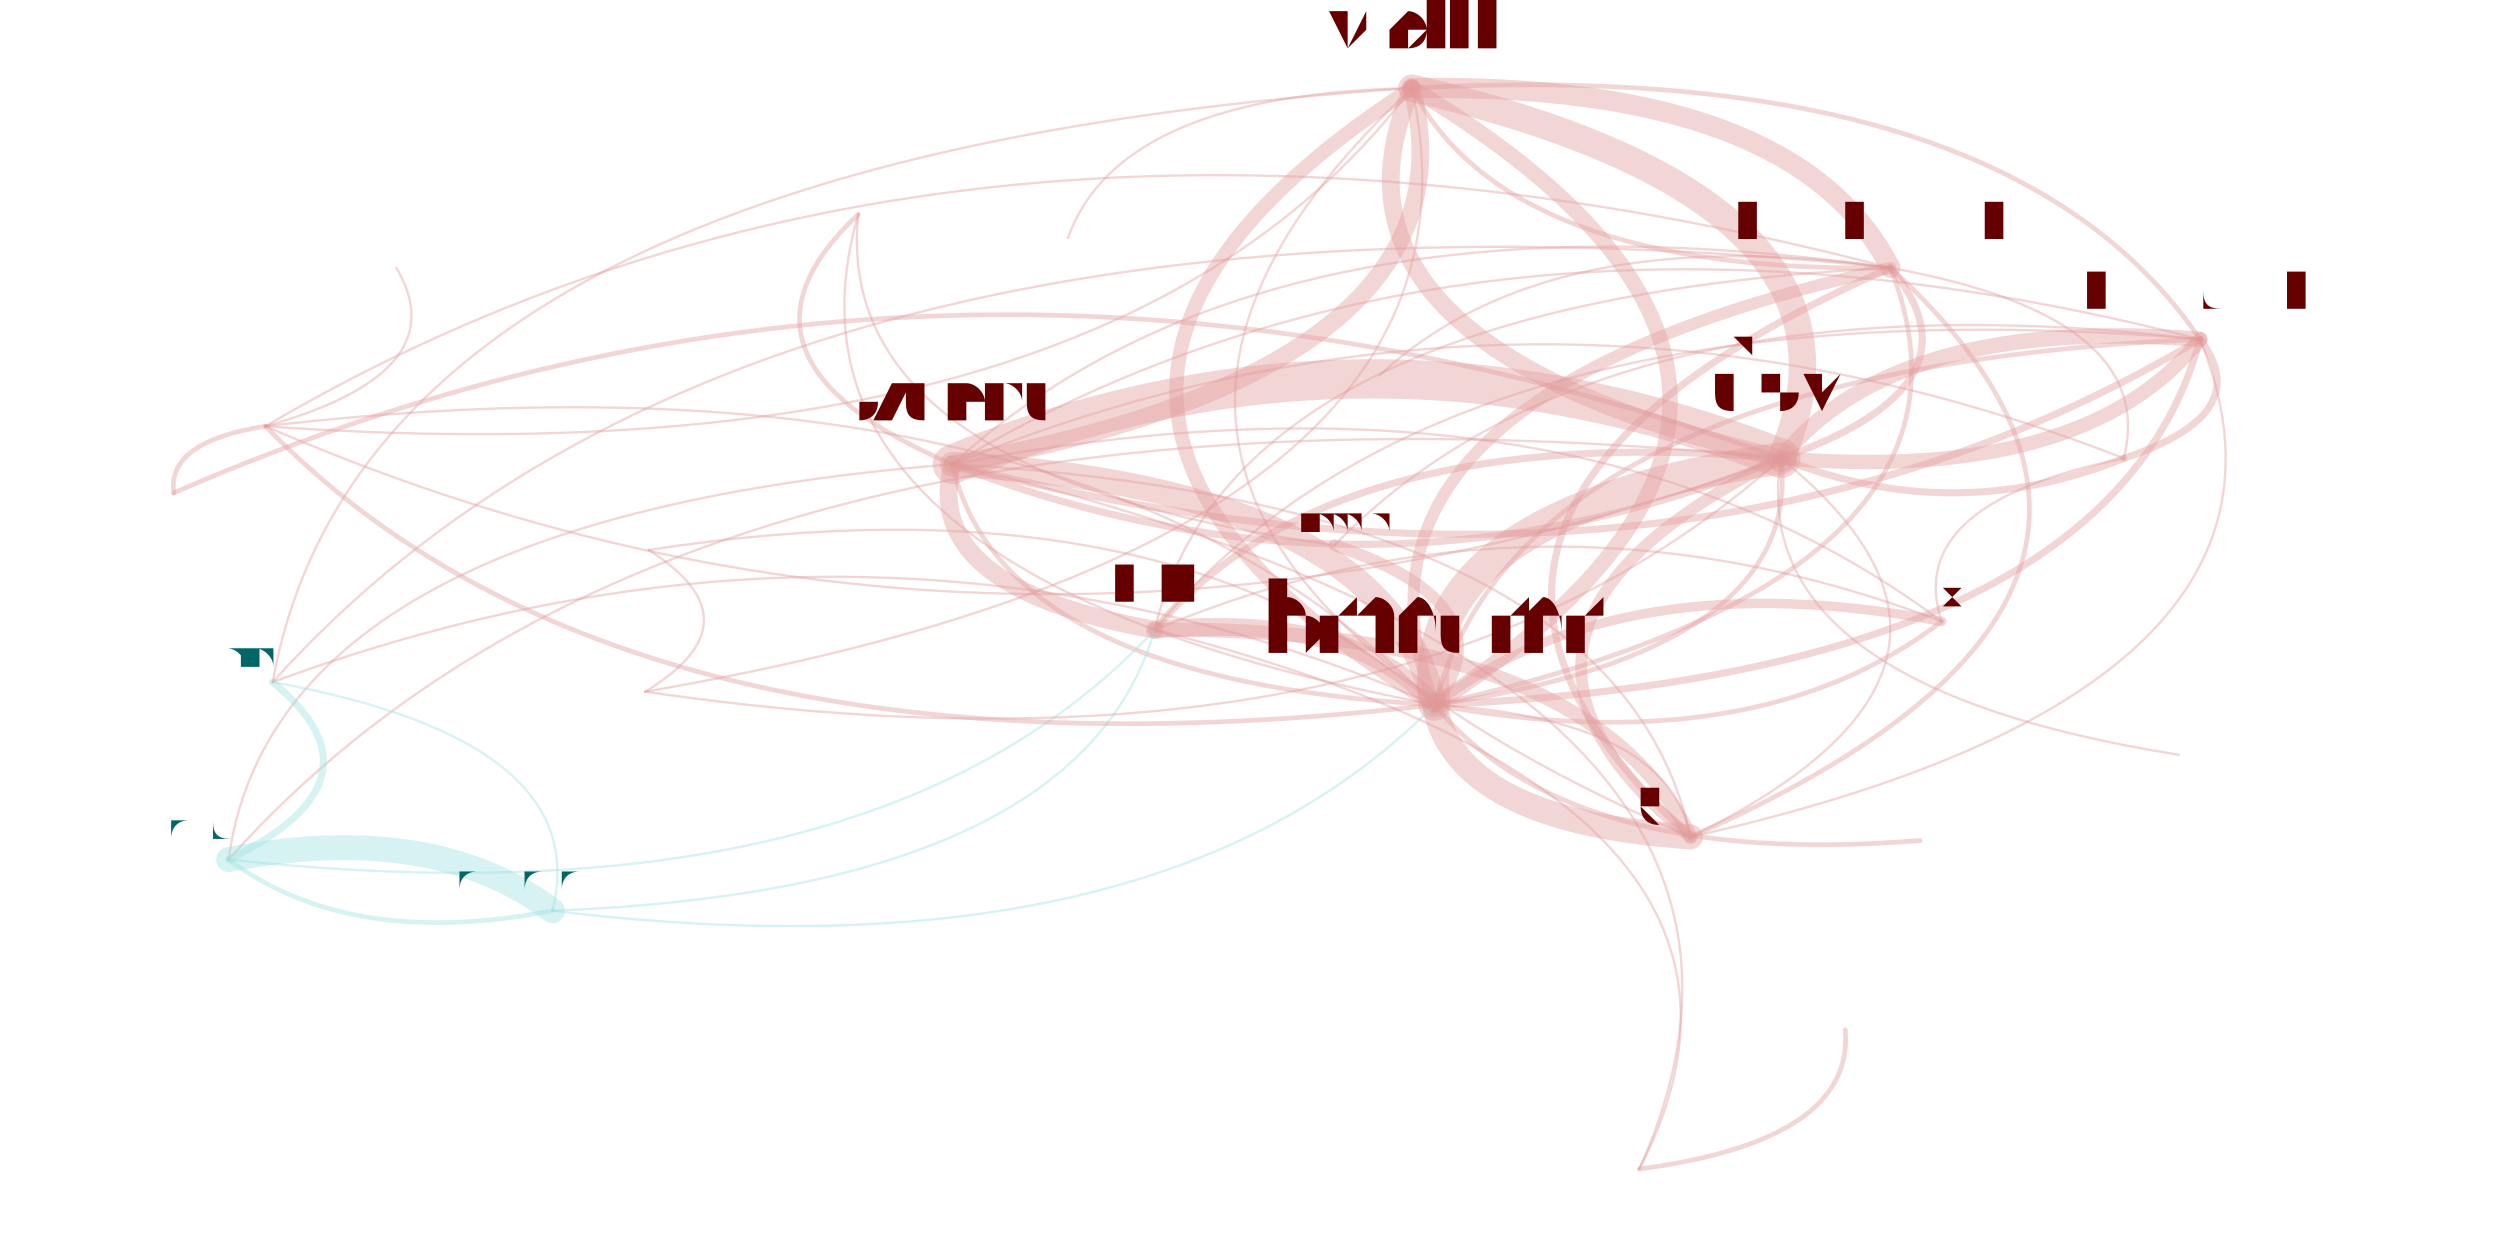
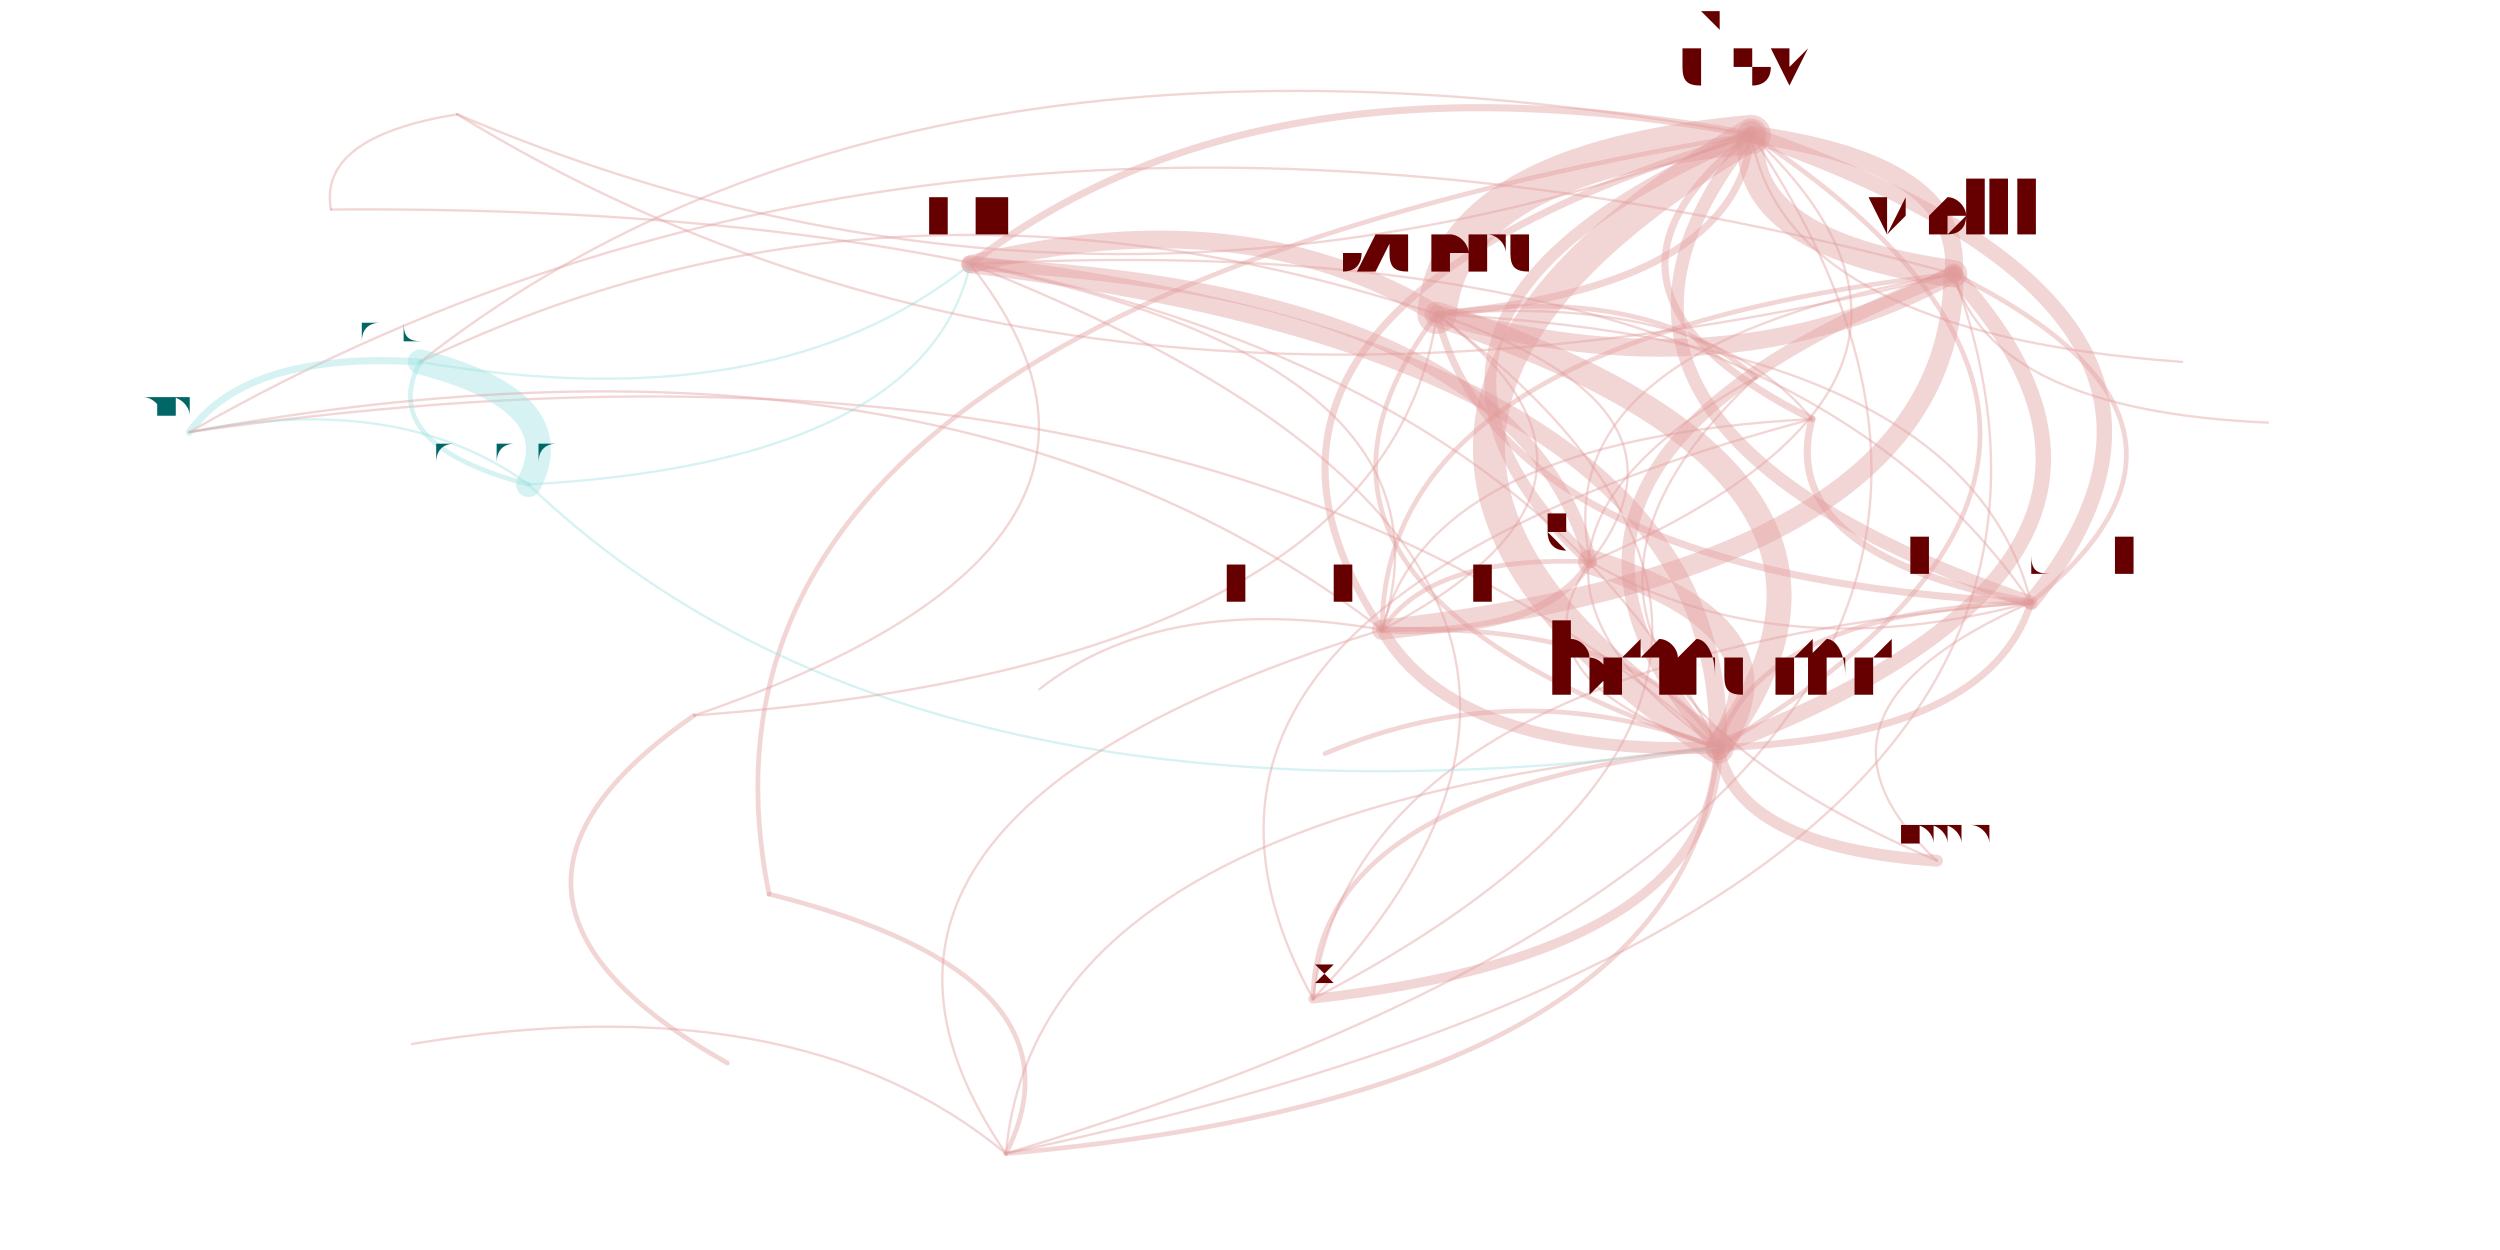
<svg xmlns="http://www.w3.org/2000/svg" width="4000" height="2000" viewBox="-0.025 -0.025 2.05 1.05">
  <style>
    path {
      fill: none;
      stroke-linecap: round;
      stroke-opacity: 0.4;
    }

    text {
      text-anchor: middle;
      alignment-baseline: hanging;
    }
  </style>
  <g opacity="0.4">
-     <path d="M1.798 0.260 Q1.190 0.103 0.750 0.365" stroke="hsl(0.0,100%,35%)" stroke-width="0.002" />
-     <path d="M1.798 0.260 Q1.231 0.285 1.155 0.567" stroke="hsl(0.0,100%,35%)" stroke-width="0.004" />
-     <path d="M1.798 0.260 Q1.637 0.022 1.136 0.049" stroke="hsl(0.0,100%,35%)" stroke-width="0.004" />
-     <path d="M1.798 0.260 Q1.542 0.240 1.446 0.360" stroke="hsl(0.0,100%,35%)" stroke-width="0.013" />
-     <path d="M1.798 0.260 Q1.164 0.207 0.920 0.504" stroke="hsl(0.0,100%,35%)" stroke-width="0.002" />
-     <path d="M1.798 0.260 Q1.296 0.201 1.071 0.433" stroke="hsl(0.0,100%,35%)" stroke-width="0.002" />
-     <path d="M0.750 0.365 Q0.723 0.469 0.920 0.504" stroke="hsl(0.0,100%,35%)" stroke-width="0.015" />
-     <path d="M0.750 0.365 Q1.358 0.522 1.798 0.260" stroke="hsl(0.0,100%,35%)" stroke-width="0.006" />
-     <path d="M0.750 0.365 Q0.791 0.547 1.155 0.567" stroke="hsl(0.0,100%,35%)" stroke-width="0.004" />
-     <path d="M0.750 0.365 Q1.102 0.502 1.446 0.360" stroke="hsl(0.0,100%,35%)" stroke-width="0.006" />
-     <path d="M0.750 0.365 Q1.196 0.284 1.136 0.049" stroke="hsl(0.0,100%,35%)" stroke-width="0.015" />
-     <path d="M0.750 0.365 Q0.181 0.410 0.142 0.697" stroke="hsl(0.0,100%,35%)" stroke-width="0.002" />
-     <path d="M1.155 0.567 Q1.113 0.385 0.750 0.365" stroke="hsl(0.0,100%,35%)" stroke-width="0.021" />
-     <path d="M1.155 0.567 Q1.087 0.489 0.920 0.504" stroke="hsl(0.0,100%,35%)" stroke-width="0.015" />
-     <path d="M1.155 0.567 Q1.560 0.304 1.136 0.049" stroke="hsl(0.0,100%,35%)" stroke-width="0.013" />
-     <path d="M1.155 0.567 Q0.929 0.370 0.495 0.437" stroke="hsl(0.0,100%,35%)" stroke-width="0.002" />
-     <path d="M1.155 0.567 Q0.851 0.254 0.173 0.333" stroke="hsl(0.0,100%,35%)" stroke-width="0.002" />
-     <path d="M1.155 0.567 Q1.220 0.483 1.071 0.433" stroke="hsl(0.0,100%,35%)" stroke-width="0.01" />
-     <path d="M1.155 0.567 Q1.173 0.665 1.370 0.678" stroke="hsl(0.0,100%,35%)" stroke-width="0.021" />
-     <path d="M1.155 0.567 Q1.424 0.617 1.581 0.497" stroke="hsl(0.0,100%,35%)" stroke-width="0.004" />
-     <path d="M1.155 0.567 Q1.465 0.522 1.446 0.360" stroke="hsl(0.0,100%,35%)" stroke-width="0.004" />
-     <path d="M1.155 0.567 Q1.640 0.460 1.538 0.200" stroke="hsl(0.0,100%,35%)" stroke-width="0.004" />
-     <path d="M1.155 0.567 Q0.682 0.362 0.179 0.548" stroke="hsl(0.0,100%,35%)" stroke-width="0.002" />
-     <path d="M1.155 0.567 Q1.268 0.705 1.563 0.681" stroke="hsl(0.0,100%,35%)" stroke-width="0.004" />
-     <path d="M1.155 0.567 Q1.722 0.542 1.798 0.260" stroke="hsl(0.0,100%,35%)" stroke-width="0.006" />
-     <path d="M1.136 0.049 Q0.731 0.311 1.155 0.567" stroke="hsl(0.0,100%,35%)" stroke-width="0.012" />
-     <path d="M1.136 0.049 Q1.042 0.266 1.446 0.360" stroke="hsl(0.0,100%,35%)" stroke-width="0.015" />
-     <path d="M1.136 0.049 Q1.216 0.205 1.538 0.200" stroke="hsl(0.0,100%,35%)" stroke-width="0.004" />
-     <path d="M1.136 0.049 Q0.890 0.054 0.847 0.175" stroke="hsl(0.0,100%,35%)" stroke-width="0.002" />
-     <path d="M1.136 0.049 Q0.258 0.107 0.179 0.548" stroke="hsl(0.0,100%,35%)" stroke-width="0.002" />
-     <path d="M1.136 0.049 Q0.749 0.410 1.370 0.678" stroke="hsl(0.0,100%,35%)" stroke-width="0.002" />
-     <path d="M1.446 0.360 Q1.154 0.504 1.370 0.678" stroke="hsl(0.0,100%,35%)" stroke-width="0.01" />
-     <path d="M1.446 0.360 Q1.541 0.143 1.136 0.049" stroke="hsl(0.0,100%,35%)" stroke-width="0.023" />
-     <path d="M1.446 0.360 Q1.135 0.405 1.155 0.567" stroke="hsl(0.0,100%,35%)" stroke-width="0.027" />
-     <path d="M1.446 0.360 Q1.621 0.299 1.538 0.200" stroke="hsl(0.0,100%,35%)" stroke-width="0.006" />
-     <path d="M1.446 0.360 Q1.068 0.327 0.920 0.504" stroke="hsl(0.0,100%,35%)" stroke-width="0.006" />
-     <path d="M1.446 0.360 Q0.525 0.268 0.142 0.697" stroke="hsl(0.0,100%,35%)" stroke-width="0.002" />
-     <path d="M1.446 0.360 Q1.702 0.381 1.798 0.260" stroke="hsl(0.0,100%,35%)" stroke-width="0.012" />
-     <path d="M1.446 0.360 Q1.094 0.224 0.750 0.365" stroke="hsl(0.0,100%,35%)" stroke-width="0.033" />
-     <path d="M1.446 0.360 Q1.415 0.551 1.780 0.609" stroke="hsl(0.0,100%,35%)" stroke-width="0.002" />
-     <path d="M1.446 0.360 Q0.748 0.105 0.096 0.389" stroke="hsl(0.0,100%,35%)" stroke-width="0.004" />
-     <path d="M1.446 0.360 Q1.590 0.418 1.734 0.360" stroke="hsl(0.0,100%,35%)" stroke-width="0.006" />
-     <path d="M0.414 0.740 Q0.313 0.664 0.142 0.697" stroke="hsl(180.0,100%,35%)" stroke-width="0.021" />
-     <path d="M0.414 0.740 Q0.923 0.802 1.155 0.567" stroke="hsl(180.0,100%,35%)" stroke-width="0.002" />
-     <path d="M0.414 0.740 Q0.856 0.723 0.920 0.504" stroke="hsl(180.0,100%,35%)" stroke-width="0.002" />
-     <path d="M0.414 0.740 Q0.450 0.597 0.179 0.548" stroke="hsl(180.0,100%,35%)" stroke-width="0.002" />
-     <path d="M0.142 0.697 Q0.244 0.773 0.414 0.740" stroke="hsl(180.0,100%,35%)" stroke-width="0.004" />
-     <path d="M0.142 0.697 Q0.280 0.630 0.179 0.548" stroke="hsl(180.0,100%,35%)" stroke-width="0.006" />
-     <path d="M0.142 0.697 Q0.685 0.756 0.920 0.504" stroke="hsl(180.0,100%,35%)" stroke-width="0.002" />
-     <path d="M0.173 0.333 Q0.477 0.646 1.155 0.567" stroke="hsl(0.0,100%,35%)" stroke-width="0.004" />
-     <path d="M0.173 0.333 Q0.090 0.346 0.096 0.389" stroke="hsl(0.0,100%,35%)" stroke-width="0.004" />
-     <path d="M0.173 0.333 Q0.335 0.288 0.283 0.200" stroke="hsl(0.0,100%,35%)" stroke-width="0.002" />
-     <path d="M0.173 0.333 Q0.883 0.384 1.136 0.049" stroke="hsl(0.0,100%,35%)" stroke-width="0.002" />
-     <path d="M0.173 0.333 Q0.788 0.601 1.446 0.360" stroke="hsl(0.0,100%,35%)" stroke-width="0.002" />
-     <path d="M1.370 0.678 Q1.662 0.535 1.446 0.360" stroke="hsl(0.0,100%,35%)" stroke-width="0.002" />
-     <path d="M1.370 0.678 Q1.310 0.398 0.750 0.365" stroke="hsl(0.0,100%,35%)" stroke-width="0.002" />
-     <path d="M1.370 0.678 Q1.284 0.501 0.920 0.504" stroke="hsl(0.0,100%,35%)" stroke-width="0.012" />
-     <path d="M1.370 0.678 Q1.918 0.555 1.798 0.260" stroke="hsl(0.0,100%,35%)" stroke-width="0.002" />
-     <path d="M1.370 0.678 Q1.351 0.579 1.155 0.567" stroke="hsl(0.0,100%,35%)" stroke-width="0.002" />
-     <path d="M1.370 0.678 Q1.837 0.473 1.538 0.200" stroke="hsl(0.0,100%,35%)" stroke-width="0.004" />
-     <path d="M1.581 0.497 Q1.312 0.446 1.155 0.567" stroke="hsl(0.0,100%,35%)" stroke-width="0.008" />
-     <path d="M1.581 0.497 Q1.270 0.265 0.750 0.365" stroke="hsl(0.0,100%,35%)" stroke-width="0.002" />
-     <path d="M1.581 0.497 Q1.244 0.368 0.920 0.504" stroke="hsl(0.0,100%,35%)" stroke-width="0.002" />
-     <path d="M1.538 0.200 Q1.053 0.307 1.155 0.567" stroke="hsl(0.0,100%,35%)" stroke-width="0.01" />
-     <path d="M1.538 0.200 Q0.985 0.228 0.920 0.504" stroke="hsl(0.0,100%,35%)" stroke-width="0.002" />
-     <path d="M1.538 0.200 Q0.749 -0.006 0.173 0.333" stroke="hsl(0.0,100%,35%)" stroke-width="0.002" />
-     <path d="M1.538 0.200 Q1.071 0.405 1.370 0.678" stroke="hsl(0.0,100%,35%)" stroke-width="0.006" />
-     <path d="M1.538 0.200 Q0.580 0.102 0.179 0.548" stroke="hsl(0.0,100%,35%)" stroke-width="0.002" />
-     <path d="M1.538 0.200 Q1.251 0.159 1.109 0.290" stroke="hsl(0.0,100%,35%)" stroke-width="0.002" />
-     <path d="M1.538 0.200 Q1.012 0.125 0.750 0.365" stroke="hsl(0.0,100%,35%)" stroke-width="0.002" />
-     <path d="M1.538 0.200 Q1.458 0.044 1.136 0.049" stroke="hsl(0.0,100%,35%)" stroke-width="0.017" />
-     <path d="M0.492 0.556 Q1.125 0.649 1.446 0.360" stroke="hsl(0.0,100%,35%)" stroke-width="0.002" />
-     <path d="M0.492 0.556 Q0.589 0.497 0.495 0.437" stroke="hsl(0.0,100%,35%)" stroke-width="0.002" />
-     <path d="M0.492 0.556 Q1.220 0.431 1.136 0.049" stroke="hsl(0.0,100%,35%)" stroke-width="0.002" />
-     <path d="M1.734 0.360 Q1.846 0.323 1.798 0.260" stroke="hsl(0.0,100%,35%)" stroke-width="0.006" />
-     <path d="M1.734 0.360 Q1.548 0.398 1.581 0.497" stroke="hsl(0.0,100%,35%)" stroke-width="0.002" />
-     <path d="M1.734 0.360 Q1.238 0.166 0.750 0.365" stroke="hsl(0.0,100%,35%)" stroke-width="0.002" />
-     <path d="M1.734 0.360 Q1.764 0.241 1.538 0.200" stroke="hsl(0.0,100%,35%)" stroke-width="0.002" />
-     <path d="M1.327 0.957 Q1.512 0.546 0.750 0.365" stroke="hsl(0.0,100%,35%)" stroke-width="0.002" />
-     <path d="M1.327 0.957 Q1.486 0.649 0.920 0.504" stroke="hsl(0.0,100%,35%)" stroke-width="0.002" />
-     <path d="M1.327 0.957 Q1.508 0.933 1.500 0.840" stroke="hsl(0.0,100%,35%)" stroke-width="0.004" />
-     <path d="M0.671 0.155 Q0.542 0.276 0.750 0.365" stroke="hsl(0.0,100%,35%)" stroke-width="0.004" />
-     <path d="M0.671 0.155 Q0.583 0.458 1.155 0.567" stroke="hsl(0.0,100%,35%)" stroke-width="0.002" />
-     <path d="M0.671 0.155 Q0.648 0.374 1.071 0.433" stroke="hsl(0.0,100%,35%)" stroke-width="0.002" />
+     <path d="M1.656 0.481 Q1.601 0.261 1.157 0.239" stroke="hsl(0.0,100%,35%)" stroke-width="0.002" />
+     <path d="M1.656 0.481 Q1.427 0.489 1.393 0.603" stroke="hsl(0.0,100%,35%)" stroke-width="0.004" />
+     <path d="M1.656 0.481 Q1.844 0.330 1.591 0.205" stroke="hsl(0.0,100%,35%)" stroke-width="0.004" />
+     <path d="M1.656 0.481 Q1.853 0.238 1.421 0.088" stroke="hsl(0.0,100%,35%)" stroke-width="0.013" />
+     <path d="M1.656 0.481 Q1.438 0.161 0.765 0.197" stroke="hsl(0.0,100%,35%)" stroke-width="0.002" />
+     <path d="M1.656 0.481 Q1.444 0.574 1.577 0.698" stroke="hsl(0.0,100%,35%)" stroke-width="0.002" />
+     <path d="M1.656 0.481 Q1.089 0.527 1.053 0.814" stroke="hsl(0.0,100%,35%)" stroke-width="0.002" />
+     <path d="M1.157 0.239 Q0.995 0.140 0.765 0.197" stroke="hsl(0.0,100%,35%)" stroke-width="0.015" />
+     <path d="M1.157 0.239 Q1.213 0.460 1.656 0.481" stroke="hsl(0.0,100%,35%)" stroke-width="0.006" />
+     <path d="M1.157 0.239 Q0.984 0.468 1.393 0.603" stroke="hsl(0.0,100%,35%)" stroke-width="0.004" />
+     <path d="M1.157 0.239 Q1.410 0.216 1.421 0.088" stroke="hsl(0.0,100%,35%)" stroke-width="0.006" />
+     <path d="M1.157 0.239 Q1.401 0.309 1.591 0.205" stroke="hsl(0.0,100%,35%)" stroke-width="0.015" />
+     <path d="M1.157 0.239 Q0.698 0.088 0.303 0.279" stroke="hsl(0.0,100%,35%)" stroke-width="0.002" />
+     <path d="M1.393 0.603 Q1.566 0.374 1.157 0.239" stroke="hsl(0.0,100%,35%)" stroke-width="0.021" />
+     <path d="M1.393 0.603 Q1.403 0.274 0.765 0.197" stroke="hsl(0.0,100%,35%)" stroke-width="0.015" />
+     <path d="M1.393 0.603 Q1.810 0.444 1.591 0.205" stroke="hsl(0.0,100%,35%)" stroke-width="0.013" />
+     <path d="M1.393 0.603 Q1.171 0.144 0.228 0.151" stroke="hsl(0.0,100%,35%)" stroke-width="0.002" />
+     <path d="M1.393 0.603 Q0.821 0.654 0.795 0.944" stroke="hsl(0.0,100%,35%)" stroke-width="0.002" />
+     <path d="M1.393 0.603 Q1.409 0.687 1.577 0.698" stroke="hsl(0.0,100%,35%)" stroke-width="0.01" />
+     <path d="M1.393 0.603 Q1.464 0.503 1.286 0.447" stroke="hsl(0.0,100%,35%)" stroke-width="0.021" />
+     <path d="M1.393 0.603 Q1.054 0.640 1.053 0.814" stroke="hsl(0.0,100%,35%)" stroke-width="0.004" />
+     <path d="M1.393 0.603 Q1.819 0.351 1.421 0.088" stroke="hsl(0.0,100%,35%)" stroke-width="0.004" />
+     <path d="M1.393 0.603 Q1.330 0.497 1.111 0.504" stroke="hsl(0.0,100%,35%)" stroke-width="0.004" />
+     <path d="M1.393 0.603 Q0.962 0.214 0.109 0.338" stroke="hsl(0.0,100%,35%)" stroke-width="0.002" />
+     <path d="M1.393 0.603 Q1.224 0.539 1.063 0.608" stroke="hsl(0.0,100%,35%)" stroke-width="0.004" />
+     <path d="M1.393 0.603 Q1.621 0.595 1.656 0.481" stroke="hsl(0.0,100%,35%)" stroke-width="0.006" />
+     <path d="M1.591 0.205 Q1.174 0.364 1.393 0.603" stroke="hsl(0.0,100%,35%)" stroke-width="0.011" />
+     <path d="M1.591 0.205 Q1.600 0.112 1.421 0.088" stroke="hsl(0.0,100%,35%)" stroke-width="0.015" />
+     <path d="M1.591 0.205 Q1.111 0.259 1.111 0.504" stroke="hsl(0.0,100%,35%)" stroke-width="0.004" />
+     <path d="M1.591 0.205 Q1.623 0.320 1.855 0.330" stroke="hsl(0.0,100%,35%)" stroke-width="0.002" />
+     <path d="M1.591 0.205 Q0.743 -0.025 0.109 0.338" stroke="hsl(0.0,100%,35%)" stroke-width="0.002" />
+     <path d="M1.591 0.205 Q1.245 0.265 1.286 0.447" stroke="hsl(0.0,100%,35%)" stroke-width="0.002" />
+     <path d="M1.421 0.088 Q1.066 0.240 1.286 0.447" stroke="hsl(0.0,100%,35%)" stroke-width="0.01" />
+     <path d="M1.421 0.088 Q1.412 0.180 1.591 0.205" stroke="hsl(0.0,100%,35%)" stroke-width="0.023" />
+     <path d="M1.421 0.088 Q0.995 0.340 1.393 0.603" stroke="hsl(0.0,100%,35%)" stroke-width="0.027" />
+     <path d="M1.421 0.088 Q0.932 0.234 1.111 0.504" stroke="hsl(0.0,100%,35%)" stroke-width="0.006" />
+     <path d="M1.421 0.088 Q1.006 0.011 0.765 0.197" stroke="hsl(0.0,100%,35%)" stroke-width="0.006" />
+     <path d="M1.421 0.088 Q0.709 -0.040 0.303 0.279" stroke="hsl(0.0,100%,35%)" stroke-width="0.002" />
+     <path d="M1.421 0.088 Q1.223 0.332 1.656 0.481" stroke="hsl(0.0,100%,35%)" stroke-width="0.011" />
+     <path d="M1.421 0.088 Q1.168 0.111 1.157 0.239" stroke="hsl(0.0,100%,35%)" stroke-width="0.033" />
+     <path d="M1.421 0.088 Q1.449 0.255 1.783 0.279" stroke="hsl(0.0,100%,35%)" stroke-width="0.002" />
+     <path d="M1.421 0.088 Q0.498 0.242 0.596 0.726" stroke="hsl(0.0,100%,35%)" stroke-width="0.004" />
+     <path d="M1.421 0.088 Q1.254 0.218 1.472 0.327" stroke="hsl(0.0,100%,35%)" stroke-width="0.006" />
+     <path d="M1.053 0.814 Q1.391 0.776 1.393 0.603" stroke="hsl(0.0,100%,35%)" stroke-width="0.008" />
+     <path d="M1.053 0.814 Q1.565 0.547 1.157 0.239" stroke="hsl(0.0,100%,35%)" stroke-width="0.002" />
+     <path d="M1.053 0.814 Q1.402 0.448 0.765 0.197" stroke="hsl(0.0,100%,35%)" stroke-width="0.002" />
+     <path d="M0.394 0.382 Q0.431 0.312 0.303 0.279" stroke="hsl(180.0,100%,35%)" stroke-width="0.021" />
+     <path d="M0.394 0.382 Q0.717 0.692 1.393 0.603" stroke="hsl(180.0,100%,35%)" stroke-width="0.002" />
+     <path d="M0.394 0.382 Q0.727 0.363 0.765 0.197" stroke="hsl(180.0,100%,35%)" stroke-width="0.002" />
+     <path d="M0.394 0.382 Q0.286 0.303 0.109 0.338" stroke="hsl(180.0,100%,35%)" stroke-width="0.002" />
+     <path d="M0.303 0.279 Q0.266 0.348 0.394 0.382" stroke="hsl(180.0,100%,35%)" stroke-width="0.004" />
+     <path d="M0.303 0.279 Q0.158 0.270 0.109 0.338" stroke="hsl(180.0,100%,35%)" stroke-width="0.006" />
+     <path d="M0.303 0.279 Q0.600 0.330 0.765 0.197" stroke="hsl(180.0,100%,35%)" stroke-width="0.002" />
+     <path d="M0.795 0.944 Q1.367 0.893 1.393 0.603" stroke="hsl(0.0,100%,35%)" stroke-width="0.004" />
+     <path d="M0.795 0.944 Q0.870 0.795 0.596 0.726" stroke="hsl(0.0,100%,35%)" stroke-width="0.004" />
+     <path d="M0.795 0.944 Q0.619 0.798 0.296 0.852" stroke="hsl(0.0,100%,35%)" stroke-width="0.002" />
+     <path d="M0.795 0.944 Q1.784 0.734 1.591 0.205" stroke="hsl(0.0,100%,35%)" stroke-width="0.002" />
+     <path d="M0.795 0.944 Q1.793 0.641 1.421 0.088" stroke="hsl(0.0,100%,35%)" stroke-width="0.002" />
+     <path d="M1.286 0.447 Q1.641 0.294 1.421 0.088" stroke="hsl(0.0,100%,35%)" stroke-width="0.002" />
+     <path d="M1.286 0.447 Q1.388 0.317 1.157 0.239" stroke="hsl(0.0,100%,35%)" stroke-width="0.002" />
+     <path d="M1.286 0.447 Q1.225 0.218 0.765 0.197" stroke="hsl(0.0,100%,35%)" stroke-width="0.011" />
+     <path d="M1.286 0.447 Q1.443 0.538 1.656 0.481" stroke="hsl(0.0,100%,35%)" stroke-width="0.002" />
+     <path d="M1.286 0.447 Q1.215 0.546 1.393 0.603" stroke="hsl(0.0,100%,35%)" stroke-width="0.002" />
+     <path d="M1.286 0.447 Q1.152 0.441 1.111 0.504" stroke="hsl(0.0,100%,35%)" stroke-width="0.004" />
+     <path d="M1.111 0.504 Q1.173 0.610 1.393 0.603" stroke="hsl(0.0,100%,35%)" stroke-width="0.01" />
+     <path d="M1.111 0.504 Q1.184 0.281 0.765 0.197" stroke="hsl(0.0,100%,35%)" stroke-width="0.002" />
+     <path d="M1.111 0.504 Q0.601 0.661 0.795 0.944" stroke="hsl(0.0,100%,35%)" stroke-width="0.002" />
+     <path d="M1.111 0.504 Q1.244 0.511 1.286 0.447" stroke="hsl(0.0,100%,35%)" stroke-width="0.006" />
+     <path d="M1.111 0.504 Q0.743 0.221 0.109 0.338" stroke="hsl(0.0,100%,35%)" stroke-width="0.002" />
+     <path d="M1.111 0.504 Q0.927 0.472 0.823 0.554" stroke="hsl(0.0,100%,35%)" stroke-width="0.002" />
+     <path d="M1.111 0.504 Q1.346 0.381 1.157 0.239" stroke="hsl(0.0,100%,35%)" stroke-width="0.002" />
+     <path d="M1.111 0.504 Q1.590 0.451 1.591 0.205" stroke="hsl(0.0,100%,35%)" stroke-width="0.017" />
+     <path d="M0.334 0.071 Q0.864 0.297 1.421 0.088" stroke="hsl(0.0,100%,35%)" stroke-width="0.002" />
+     <path d="M0.334 0.071 Q0.217 0.090 0.228 0.151" stroke="hsl(0.0,100%,35%)" stroke-width="0.002" />
+     <path d="M0.334 0.071 Q0.855 0.390 1.591 0.205" stroke="hsl(0.0,100%,35%)" stroke-width="0.002" />
+     <path d="M1.472 0.327 Q1.441 0.441 1.656 0.481" stroke="hsl(0.0,100%,35%)" stroke-width="0.006" />
+     <path d="M1.472 0.327 Q0.873 0.487 1.053 0.814" stroke="hsl(0.0,100%,35%)" stroke-width="0.002" />
+     <path d="M1.472 0.327 Q1.385 0.220 1.157 0.239" stroke="hsl(0.0,100%,35%)" stroke-width="0.002" />
+     <path d="M1.472 0.327 Q1.150 0.344 1.111 0.504" stroke="hsl(0.0,100%,35%)" stroke-width="0.002" />
+     <path d="M0.533 0.576 Q1.115 0.533 1.157 0.239" stroke="hsl(0.0,100%,35%)" stroke-width="0.002" />
+     <path d="M0.533 0.576 Q0.952 0.433 0.765 0.197" stroke="hsl(0.0,100%,35%)" stroke-width="0.002" />
+     <path d="M0.533 0.576 Q0.313 0.728 0.561 0.868" stroke="hsl(0.0,100%,35%)" stroke-width="0.004" />
+     <path d="M1.425 0.292 Q1.333 0.212 1.157 0.239" stroke="hsl(0.0,100%,35%)" stroke-width="0.004" />
+     <path d="M1.425 0.292 Q1.160 0.441 1.393 0.603" stroke="hsl(0.0,100%,35%)" stroke-width="0.002" />
+     <path d="M1.425 0.292 Q1.176 0.525 1.577 0.698" stroke="hsl(0.0,100%,35%)" stroke-width="0.002" />
  </g>
-   <text x="1.798" y="0.236" font-size="0.048" fill="hsl(0.0,100%,20%)">alexrudenko</text>
-   <text x="0.750" y="0.331" font-size="0.068" fill="hsl(0.0,100%,20%)">szuend</text>
-   <text x="1.155" y="0.525" font-size="0.084" fill="hsl(0.0,100%,20%)">bmeurer</text>
-   <text x="1.136" y="0.015" font-size="0.067" fill="hsl(0.0,100%,20%)">wolfi</text>
-   <text x="1.446" y="0.319" font-size="0.082" fill="hsl(0.0,100%,20%)">dsv</text>
-   <text x="0.920" y="0.480" font-size="0.048" fill="hsl(0.0,100%,20%)">pfaffe</text>
-   <text x="1.071" y="0.422" font-size="0.023" fill="hsl(0.0,100%,20%)">yangguo</text>
-   <text x="0.414" y="0.723" font-size="0.035" fill="hsl(180.0,100%,20%)">alinavarkki</text>
-   <text x="0.142" y="0.678" font-size="0.038" fill="hsl(180.0,100%,20%)">andoli</text>
-   <text x="0.179" y="0.537" font-size="0.023" fill="hsl(180.0,100%,20%)">nancyly</text>
-   <text x="0.495" y="0.430" font-size="0.012" fill="hsl(0.0,100%,20%)">mathias</text>
-   <text x="0.173" y="0.320" font-size="0.026" fill="hsl(0.0,100%,20%)">jec</text>
-   <text x="1.370" y="0.654" font-size="0.049" fill="hsl(0.0,100%,20%)">ergunsh</text>
-   <text x="1.581" y="0.484" font-size="0.026" fill="hsl(0.0,100%,20%)">nvitkov</text>
-   <text x="1.538" y="0.175" font-size="0.049" fill="hsl(0.0,100%,20%)">kprokopenko</text>
-   <text x="1.563" y="0.675" font-size="0.012" fill="hsl(0.0,100%,20%)">petermueller</text>
-   <text x="0.492" y="0.548" font-size="0.015" fill="hsl(0.0,100%,20%)">chrche</text>
-   <text x="1.780" y="0.604" font-size="0.009" fill="hsl(0.0,100%,20%)">asraine</text>
-   <text x="0.096" y="0.380" font-size="0.017" fill="hsl(0.0,100%,20%)">changhaohan</text>
-   <text x="1.734" y="0.347" font-size="0.026" fill="hsl(0.0,100%,20%)">jrandolf</text>
-   <text x="0.283" y="0.195" font-size="0.009" fill="hsl(0.0,100%,20%)">semel</text>
-   <text x="1.109" y="0.286" font-size="0.009" fill="hsl(0.0,100%,20%)">leese</text>
-   <text x="1.327" y="0.949" font-size="0.017" fill="hsl(0.0,100%,20%)">liviurau</text>
-   <text x="1.500" y="0.834" font-size="0.012" fill="hsl(0.0,100%,20%)">machenbach</text>
-   <text x="0.671" y="0.146" font-size="0.017" fill="hsl(0.0,100%,20%)">seth.brenith</text>
-   <text x="0.847" y="0.171" font-size="0.009" fill="hsl(0.0,100%,20%)">shuuran</text>
+   <text x="1.656" y="0.457" font-size="0.048" fill="hsl(0.0,100%,20%)">alexrudenko</text>
+   <text x="1.157" y="0.205" font-size="0.068" fill="hsl(0.0,100%,20%)">szuend</text>
+   <text x="1.393" y="0.561" font-size="0.084" fill="hsl(0.0,100%,20%)">bmeurer</text>
+   <text x="1.591" y="0.172" font-size="0.067" fill="hsl(0.0,100%,20%)">wolfi</text>
+   <text x="1.421" y="0.047" font-size="0.082" fill="hsl(0.0,100%,20%)">dsv</text>
+   <text x="0.765" y="0.173" font-size="0.048" fill="hsl(0.0,100%,20%)">pfaffe</text>
+   <text x="1.577" y="0.686" font-size="0.023" fill="hsl(0.0,100%,20%)">yangguo</text>
+   <text x="1.053" y="0.800" font-size="0.027" fill="hsl(0.0,100%,20%)">nvitkov</text>
+   <text x="0.394" y="0.364" font-size="0.035" fill="hsl(180.0,100%,20%)">alinavarkki</text>
+   <text x="0.303" y="0.260" font-size="0.038" fill="hsl(180.0,100%,20%)">andoli</text>
+   <text x="0.109" y="0.327" font-size="0.023" fill="hsl(180.0,100%,20%)">nancyly</text>
+   <text x="0.228" y="0.145" font-size="0.012" fill="hsl(0.0,100%,20%)">mathias</text>
+   <text x="0.795" y="0.931" font-size="0.026" fill="hsl(0.0,100%,20%)">jec</text>
+   <text x="1.286" y="0.422" font-size="0.049" fill="hsl(0.0,100%,20%)">ergunsh</text>
+   <text x="1.111" y="0.480" font-size="0.049" fill="hsl(0.0,100%,20%)">kprokopenko</text>
+   <text x="1.063" y="0.602" font-size="0.012" fill="hsl(0.0,100%,20%)">petermueller</text>
+   <text x="0.334" y="0.064" font-size="0.015" fill="hsl(0.0,100%,20%)">chrche</text>
+   <text x="1.783" y="0.274" font-size="0.009" fill="hsl(0.0,100%,20%)">asraine</text>
+   <text x="0.596" y="0.717" font-size="0.017" fill="hsl(0.0,100%,20%)">changhaohan</text>
+   <text x="1.472" y="0.314" font-size="0.026" fill="hsl(0.0,100%,20%)">jrandolf</text>
+   <text x="0.296" y="0.848" font-size="0.009" fill="hsl(0.0,100%,20%)">semel</text>
+   <text x="0.823" y="0.550" font-size="0.009" fill="hsl(0.0,100%,20%)">leese</text>
+   <text x="0.533" y="0.567" font-size="0.017" fill="hsl(0.0,100%,20%)">liviurau</text>
+   <text x="0.561" y="0.862" font-size="0.012" fill="hsl(0.0,100%,20%)">machenbach</text>
+   <text x="1.425" y="0.283" font-size="0.017" fill="hsl(0.0,100%,20%)">seth.brenith</text>
+   <text x="1.855" y="0.326" font-size="0.009" fill="hsl(0.0,100%,20%)">shuuran</text>
</svg>
